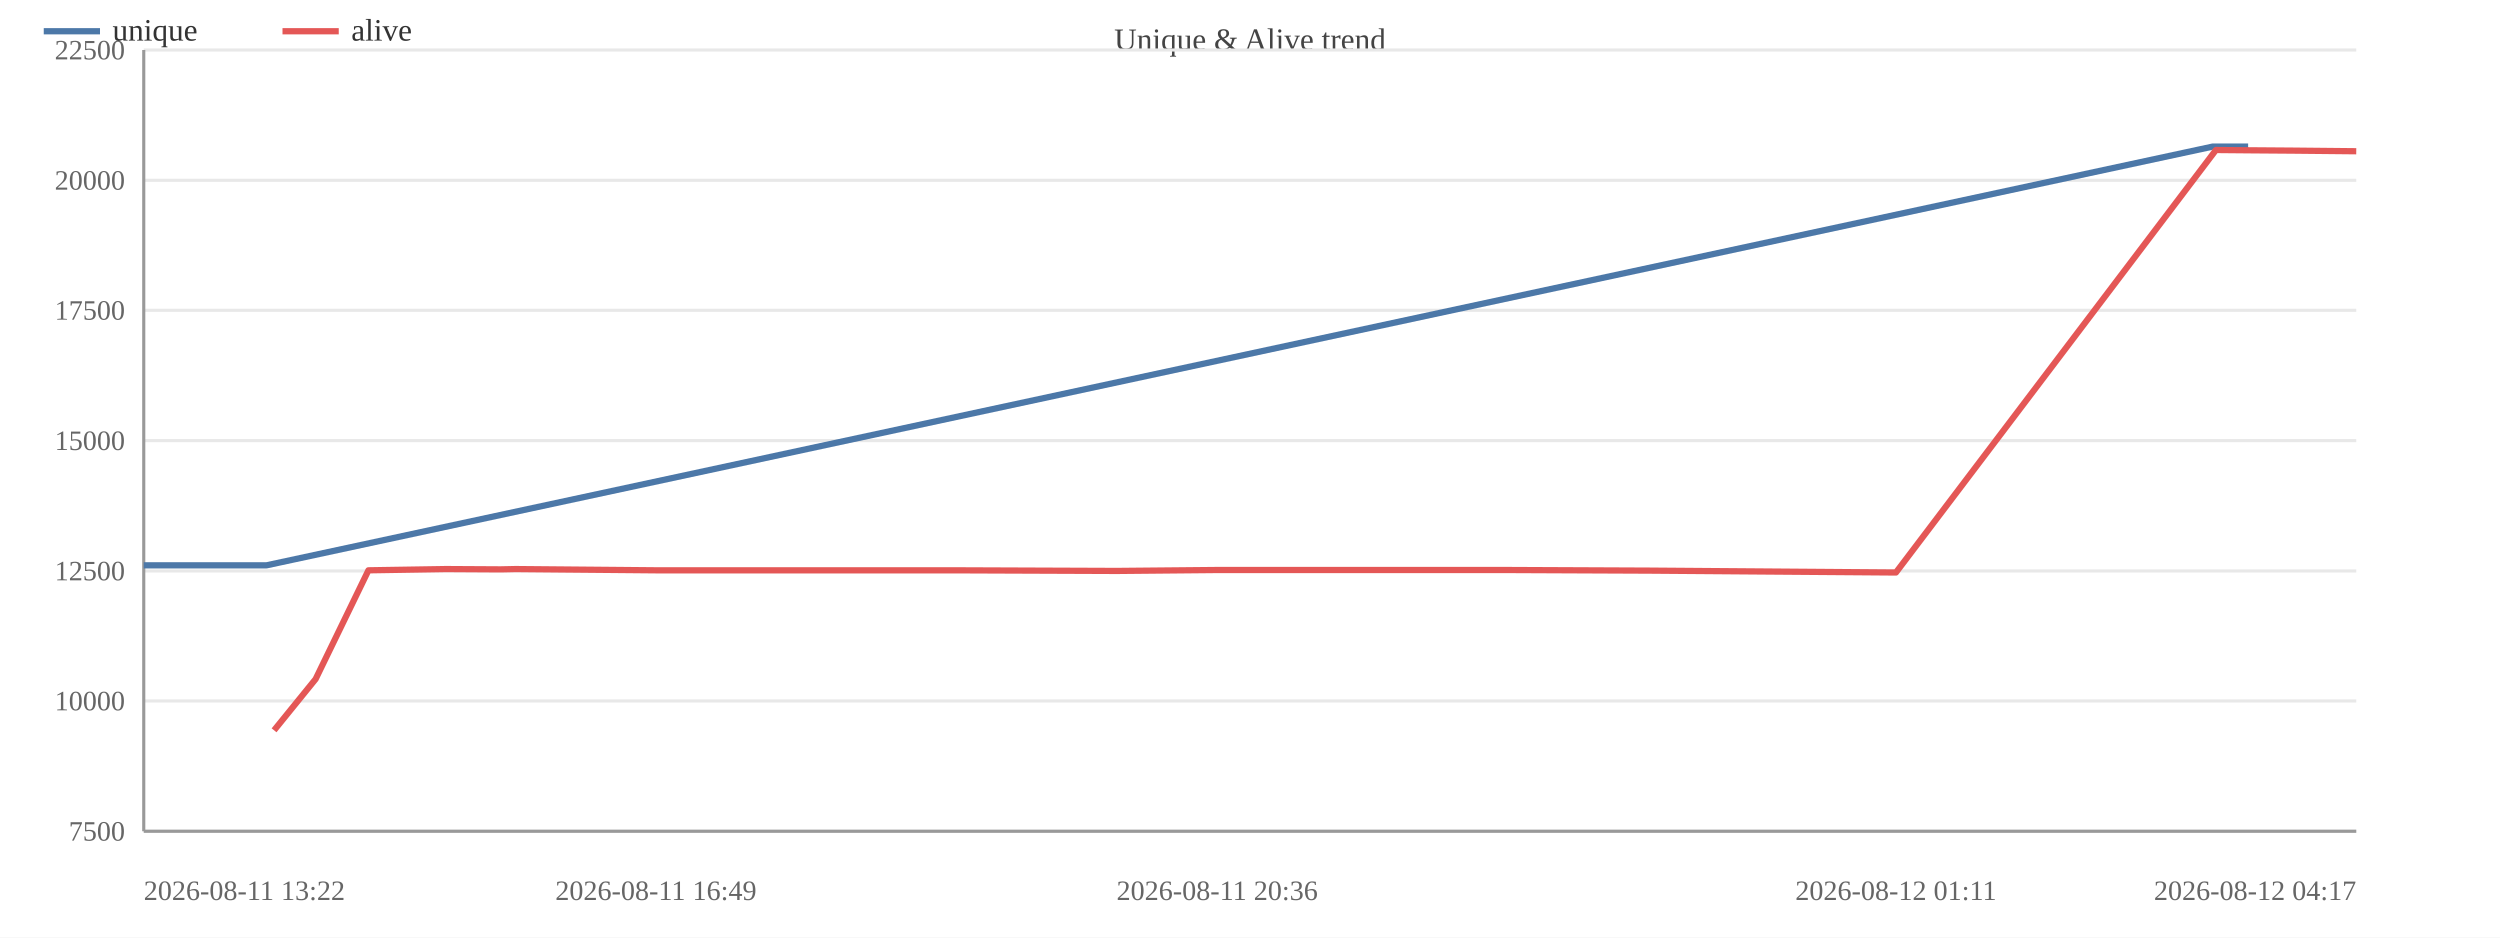
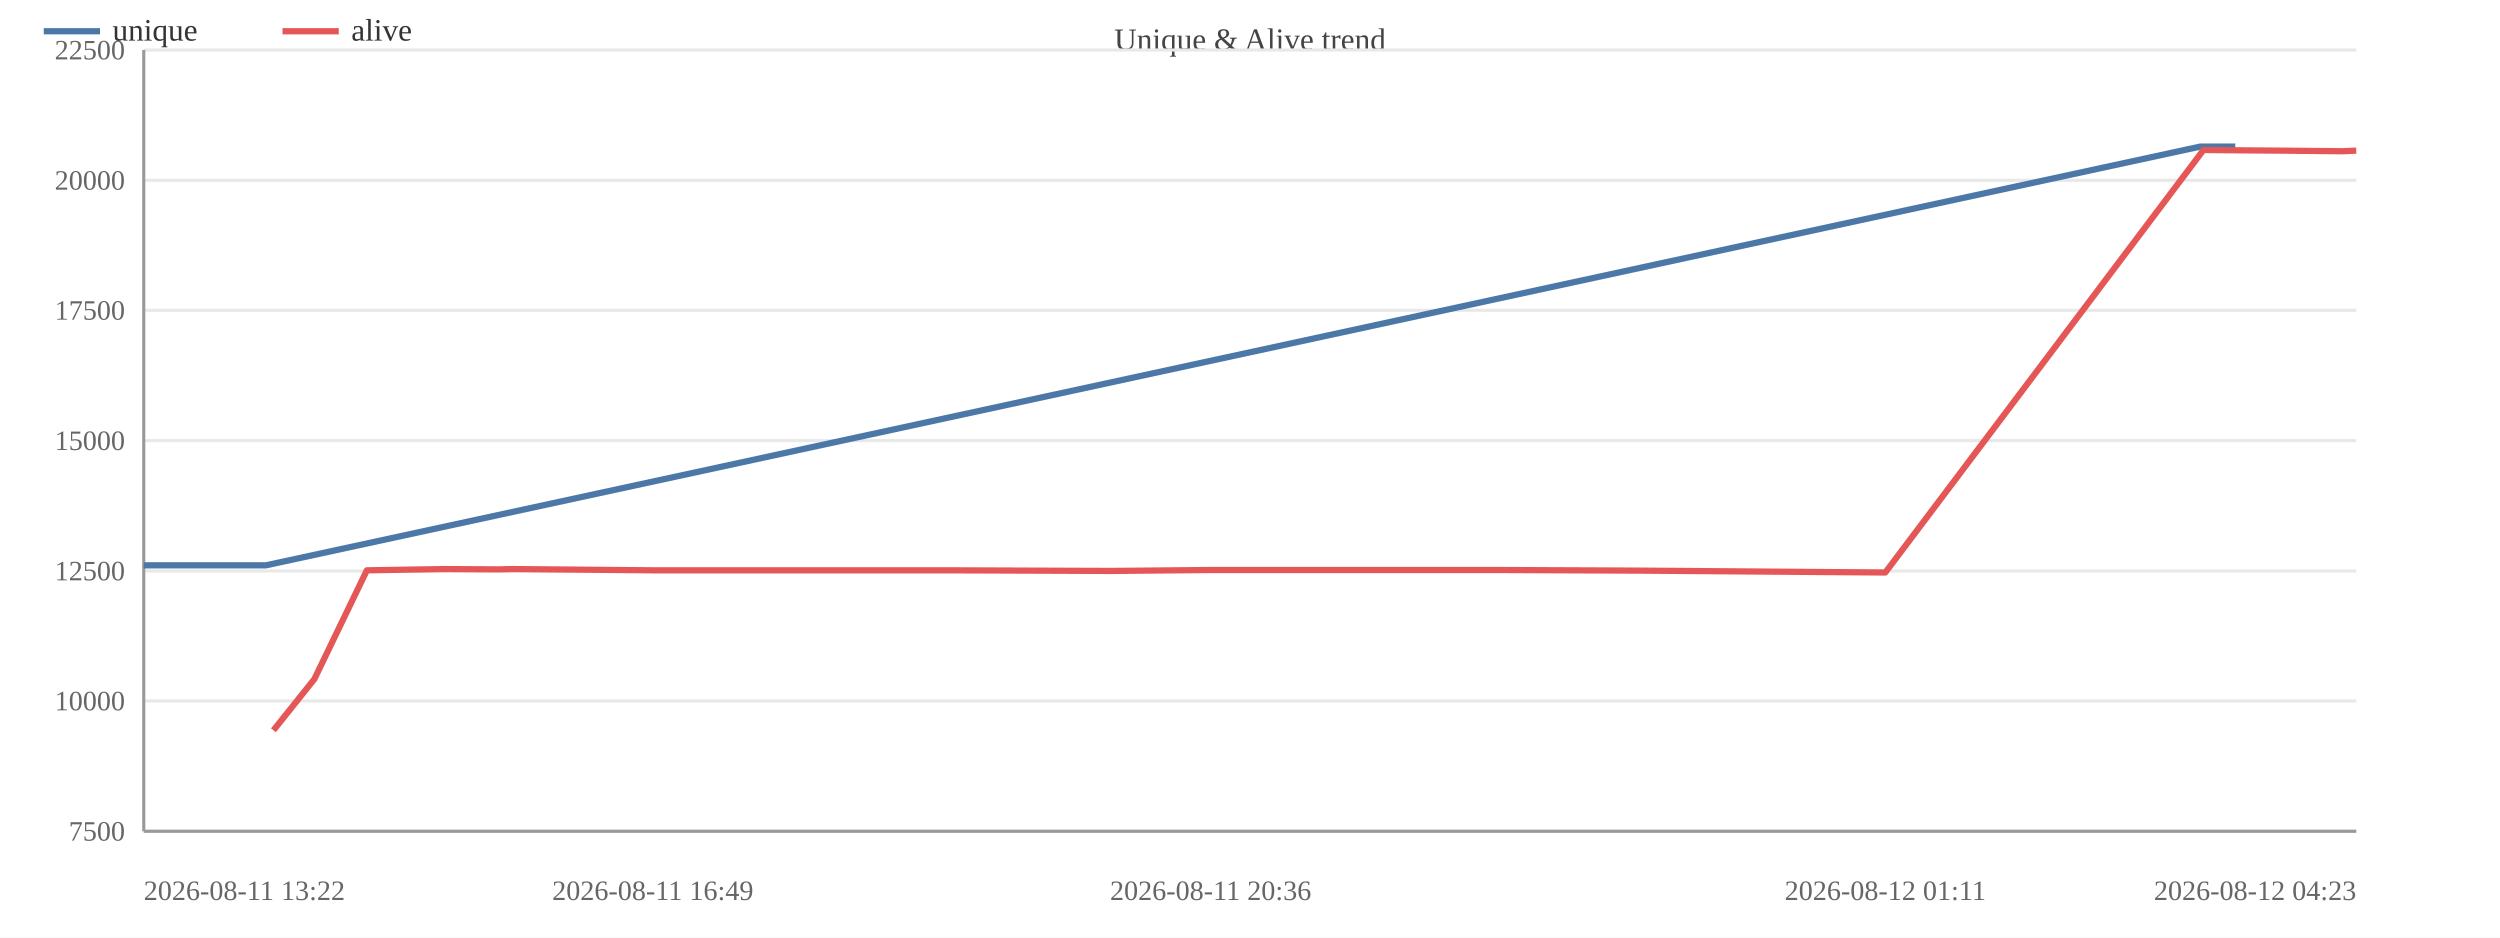
<svg xmlns="http://www.w3.org/2000/svg" width="800" height="300" viewBox="0 0 800 300">
  <rect width="800" height="300" fill="#ffffff" />
  <text x="400.0" y="16" font-size="10" text-anchor="middle" fill="#444">Unique &amp; Alive trend</text>
  <line x1="46" y1="266.0" x2="754" y2="266.0" stroke="#e8e8e8" />
  <text x="40" y="269.0" font-size="9" text-anchor="end" fill="#666">7500</text>
  <line x1="46" y1="224.3" x2="754" y2="224.3" stroke="#e8e8e8" />
  <text x="40" y="227.3" font-size="9" text-anchor="end" fill="#666">10000</text>
  <line x1="46" y1="182.7" x2="754" y2="182.7" stroke="#e8e8e8" />
  <text x="40" y="185.7" font-size="9" text-anchor="end" fill="#666">12500</text>
  <line x1="46" y1="141.0" x2="754" y2="141.0" stroke="#e8e8e8" />
  <text x="40" y="144.0" font-size="9" text-anchor="end" fill="#666">15000</text>
  <line x1="46" y1="99.3" x2="754" y2="99.3" stroke="#e8e8e8" />
  <text x="40" y="102.3" font-size="9" text-anchor="end" fill="#666">17500</text>
  <line x1="46" y1="57.7" x2="754" y2="57.7" stroke="#e8e8e8" />
  <text x="40" y="60.7" font-size="9" text-anchor="end" fill="#666">20000</text>
  <line x1="46" y1="16.0" x2="754" y2="16.0" stroke="#e8e8e8" />
  <text x="40" y="19.0" font-size="9" text-anchor="end" fill="#666">22500</text>
  <line x1="46" y1="16" x2="46" y2="266" stroke="#999" />
  <line x1="46" y1="266" x2="754" y2="266" stroke="#999" />
-   <polyline fill="none" stroke="#4c78a8" stroke-width="2" stroke-linejoin="round" points="46.0,180.9 85.3,180.9 708.1,46.9 719.4,46.9" />
+   <polyline fill="none" stroke="#4c78a8" stroke-width="2" stroke-linejoin="round" points="46.0,180.9 85.1,180.9 704.1,46.9 715.3,46.9" />
  <circle cx="46.0" cy="180.9" r="4" fill="transparent" />
-   <circle cx="85.3" cy="180.9" r="4" fill="transparent" />
-   <circle cx="708.1" cy="46.9" r="4" fill="transparent" />
-   <circle cx="719.4" cy="46.9" r="4" fill="transparent" />
-   <polyline fill="none" stroke="#e45756" stroke-width="2" stroke-linejoin="round" points="87.7,233.7 101.0,217.3 117.9,182.5 142.7,182.1 160.2,182.2 165.0,182.1 209.9,182.5 258.4,182.5 305.2,182.5 357.4,182.7 389.5,182.4 437.5,182.4 482.0,182.4 527.9,182.6 606.7,183.2 709.1,48.0 720.4,48.1 733.8,48.2 754.0,48.4" />
-   <circle cx="87.7" cy="233.7" r="4" fill="transparent" />
-   <circle cx="101.0" cy="217.3" r="4" fill="transparent" />
-   <circle cx="117.9" cy="182.5" r="4" fill="transparent" />
-   <circle cx="142.7" cy="182.1" r="4" fill="transparent" />
-   <circle cx="160.2" cy="182.2" r="4" fill="transparent" />
-   <circle cx="165.0" cy="182.1" r="4" fill="transparent" />
-   <circle cx="209.9" cy="182.5" r="4" fill="transparent" />
-   <circle cx="258.4" cy="182.5" r="4" fill="transparent" />
-   <circle cx="305.2" cy="182.5" r="4" fill="transparent" />
-   <circle cx="357.4" cy="182.7" r="4" fill="transparent" />
-   <circle cx="389.5" cy="182.4" r="4" fill="transparent" />
-   <circle cx="437.5" cy="182.4" r="4" fill="transparent" />
-   <circle cx="482.0" cy="182.4" r="4" fill="transparent" />
-   <circle cx="527.9" cy="182.6" r="4" fill="transparent" />
-   <circle cx="606.7" cy="183.2" r="4" fill="transparent" />
-   <circle cx="709.1" cy="48.0" r="4" fill="transparent" />
-   <circle cx="720.4" cy="48.1" r="4" fill="transparent" />
-   <circle cx="733.8" cy="48.2" r="4" fill="transparent" />
-   <circle cx="754.0" cy="48.4" r="4" fill="transparent" />
+   <circle cx="85.1" cy="180.9" r="4" fill="transparent" />
+   <circle cx="704.1" cy="46.9" r="4" fill="transparent" />
+   <circle cx="715.3" cy="46.9" r="4" fill="transparent" />
+   <polyline fill="none" stroke="#e45756" stroke-width="2" stroke-linejoin="round" points="87.5,233.7 100.6,217.3 117.4,182.5 142.1,182.1 159.6,182.2 164.2,182.1 208.9,182.5 257.1,182.5 303.6,182.5 355.5,182.7 387.4,182.4 435.1,182.4 479.4,182.4 524.9,182.6 603.3,183.2 705.1,48.0 716.3,48.1 729.6,48.2 749.7,48.4 754.0,48.2" />
+   <circle cx="87.5" cy="233.7" r="4" fill="transparent" />
+   <circle cx="100.6" cy="217.3" r="4" fill="transparent" />
+   <circle cx="117.4" cy="182.5" r="4" fill="transparent" />
+   <circle cx="142.1" cy="182.1" r="4" fill="transparent" />
+   <circle cx="159.6" cy="182.2" r="4" fill="transparent" />
+   <circle cx="164.2" cy="182.1" r="4" fill="transparent" />
+   <circle cx="208.9" cy="182.5" r="4" fill="transparent" />
+   <circle cx="257.1" cy="182.5" r="4" fill="transparent" />
+   <circle cx="303.6" cy="182.5" r="4" fill="transparent" />
+   <circle cx="355.5" cy="182.7" r="4" fill="transparent" />
+   <circle cx="387.4" cy="182.4" r="4" fill="transparent" />
+   <circle cx="435.1" cy="182.4" r="4" fill="transparent" />
+   <circle cx="479.4" cy="182.4" r="4" fill="transparent" />
+   <circle cx="524.9" cy="182.6" r="4" fill="transparent" />
+   <circle cx="603.3" cy="183.2" r="4" fill="transparent" />
+   <circle cx="705.1" cy="48.0" r="4" fill="transparent" />
+   <circle cx="716.3" cy="48.1" r="4" fill="transparent" />
+   <circle cx="729.6" cy="48.2" r="4" fill="transparent" />
+   <circle cx="749.7" cy="48.4" r="4" fill="transparent" />
+   <circle cx="754.0" cy="48.2" r="4" fill="transparent" />
  <text x="46.0" y="288" font-size="9" text-anchor="start" fill="#666">2026-08-11 13:22</text>
-   <text x="209.9" y="288" font-size="9" text-anchor="middle" fill="#666">2026-08-11 16:49</text>
-   <text x="389.5" y="288" font-size="9" text-anchor="middle" fill="#666">2026-08-11 20:36</text>
-   <text x="606.7" y="288" font-size="9" text-anchor="middle" fill="#666">2026-08-12 01:11</text>
-   <text x="754.0" y="288" font-size="9" text-anchor="end" fill="#666">2026-08-12 04:17</text>
+   <text x="208.9" y="288" font-size="9" text-anchor="middle" fill="#666">2026-08-11 16:49</text>
+   <text x="387.4" y="288" font-size="9" text-anchor="middle" fill="#666">2026-08-11 20:36</text>
+   <text x="603.3" y="288" font-size="9" text-anchor="middle" fill="#666">2026-08-12 01:11</text>
+   <text x="754.0" y="288" font-size="9" text-anchor="end" fill="#666">2026-08-12 04:23</text>
  <line x1="14" y1="10" x2="32" y2="10" stroke="#4c78a8" stroke-width="2" />
  <text x="36" y="13" font-size="10" fill="#333">unique</text>
  <line x1="90.4" y1="10" x2="108.4" y2="10" stroke="#e45756" stroke-width="2" />
  <text x="112.4" y="13" font-size="10" fill="#333">alive</text>
</svg>
